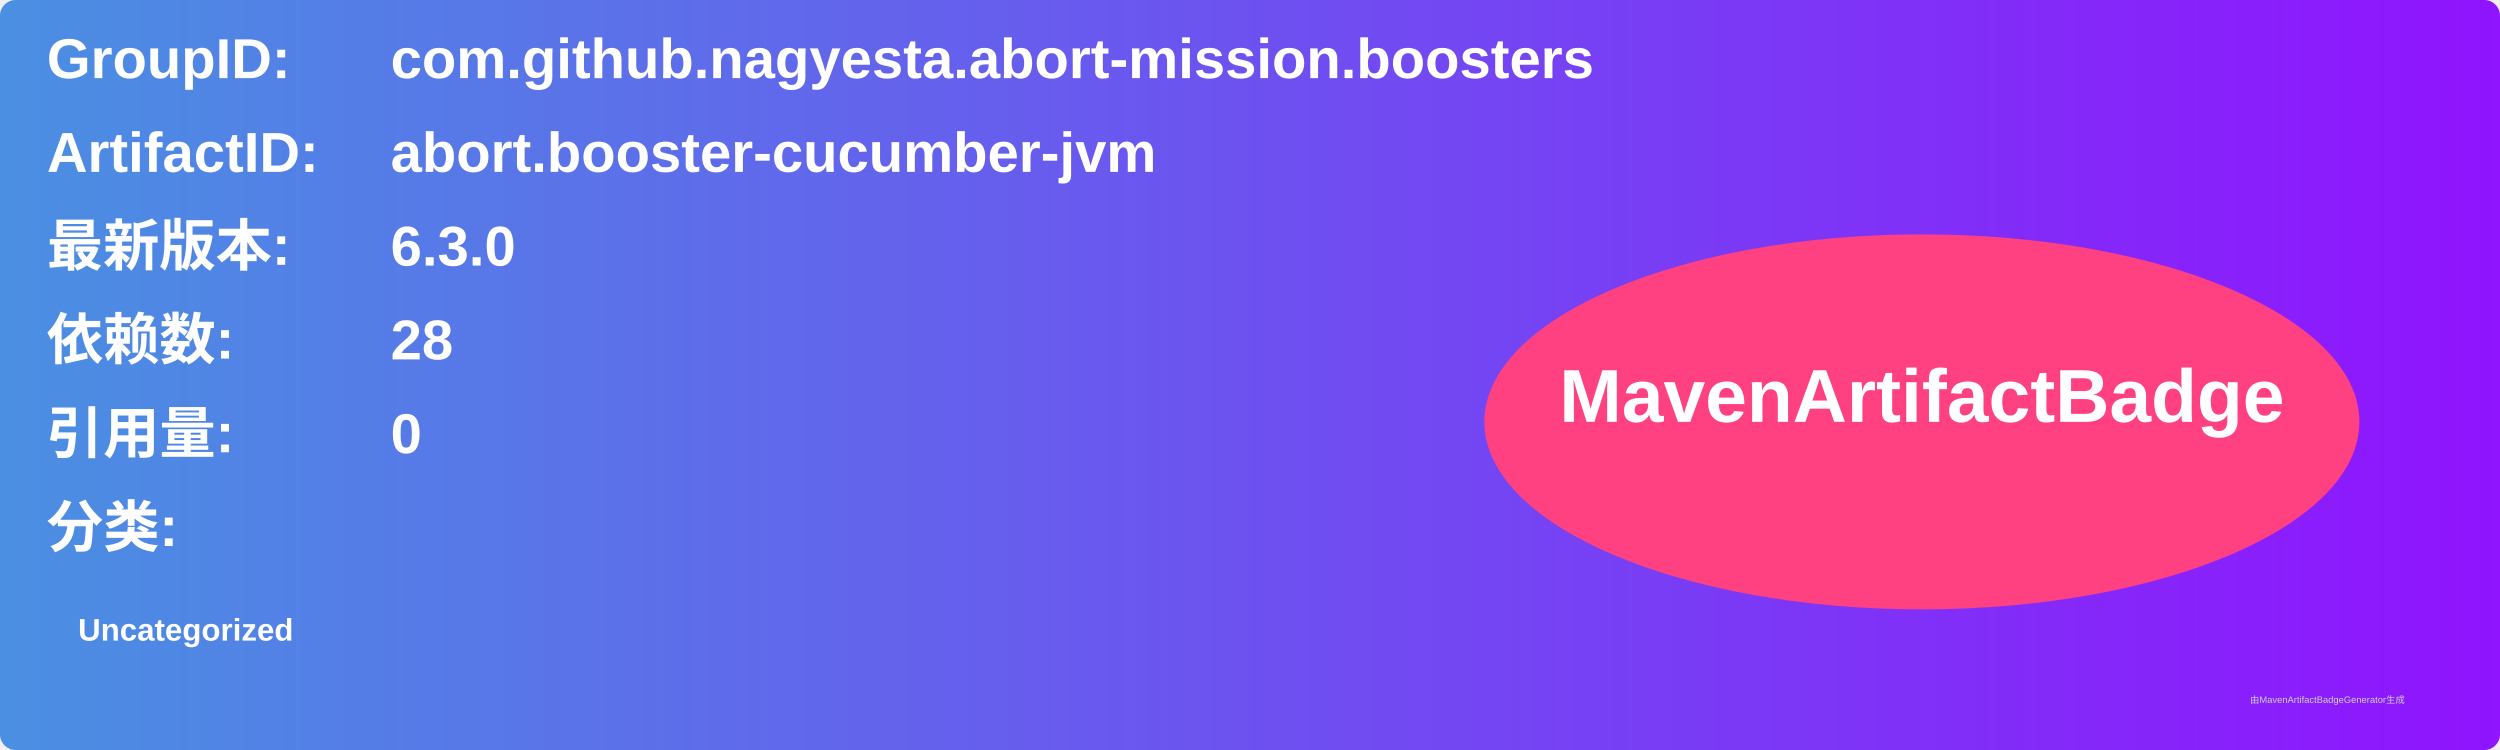
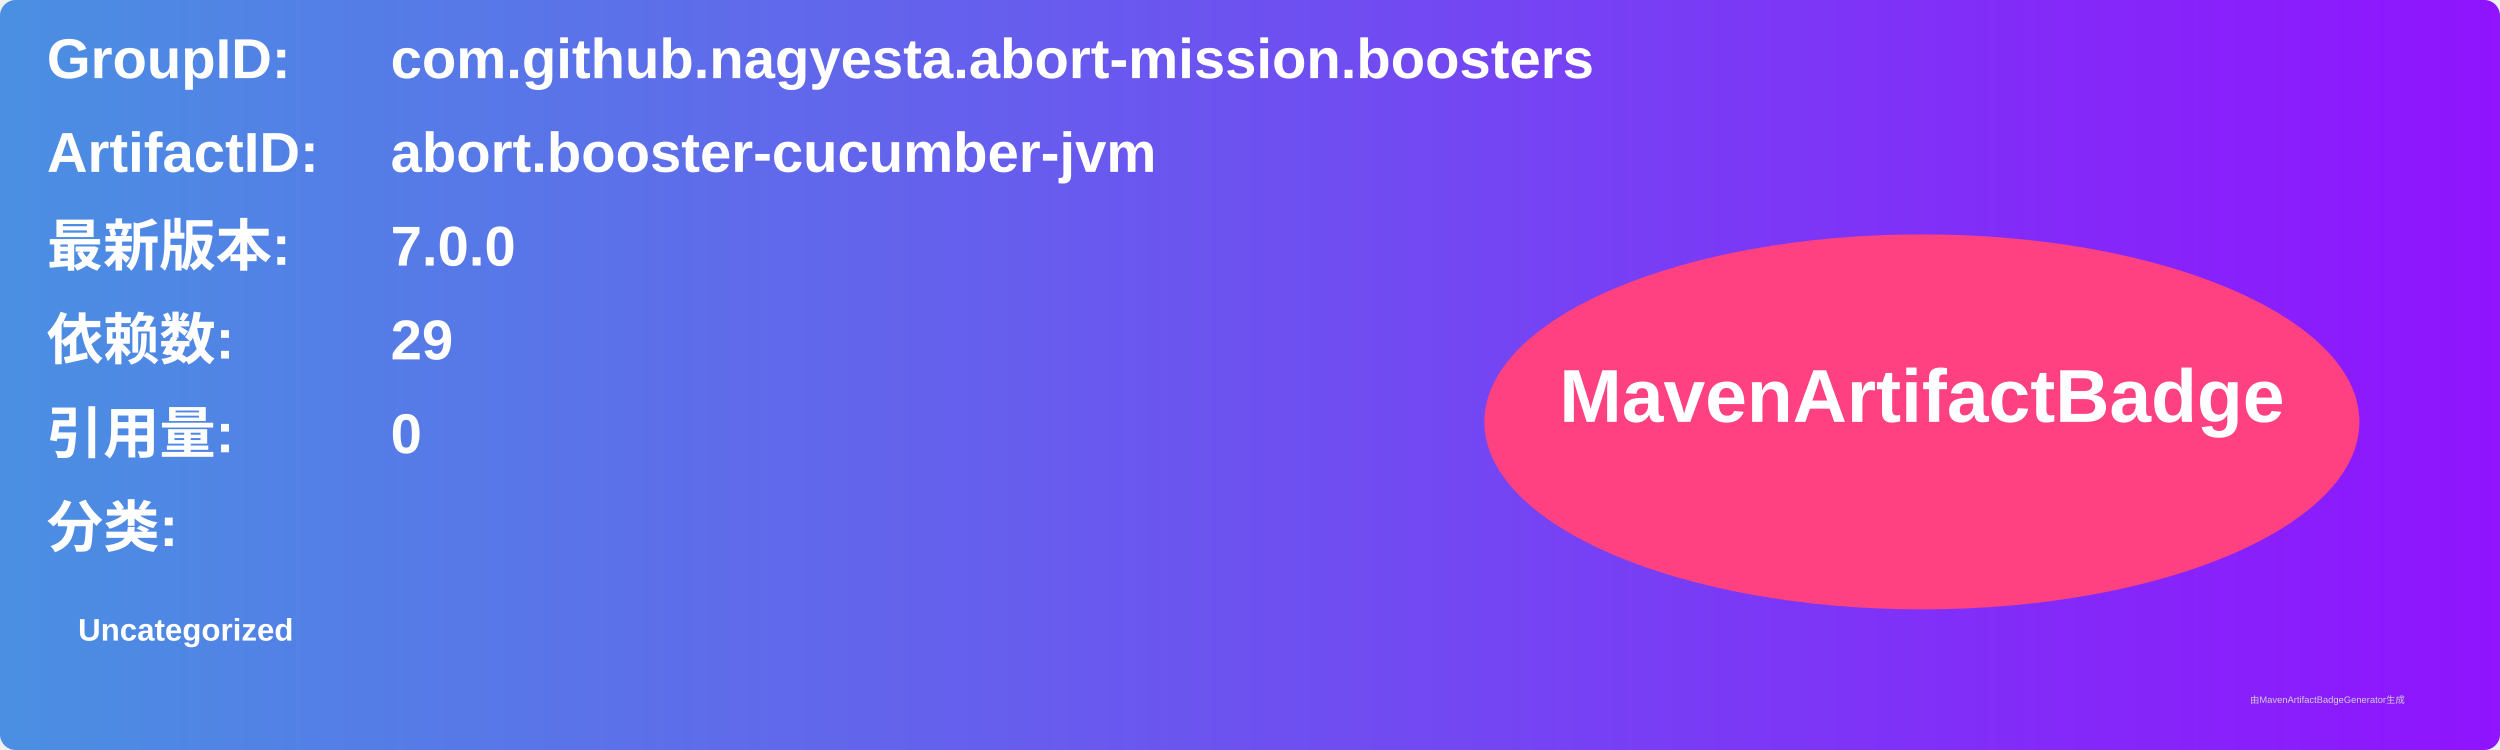
<svg xmlns="http://www.w3.org/2000/svg" width="800" height="240" viewBox="0 0 800 240">
  <linearGradient id="grad" x1="0%" y1="0%" x2="100%" y2="0%">
    <stop offset="0%" stop-color="#4a90e2" />
    <stop offset="100%" stop-color="#9013fe" />
  </linearGradient>
  <rect width="100%" height="100%" rx="5" ry="5" fill="url(#grad)" />
  <g transform="translate(15, 15)">
    <text x="0" y="10" font-family="Arial" font-size="18" fill="white" font-weight="bold" width="260">GroupID:</text>
    <text x="110" y="10" font-family="Arial" font-size="18" fill="white" font-weight="bold" width="460">com.github.nagyesta.abort-mission.boosters</text>
    <text x="0" y="40" font-family="Arial" font-size="18" fill="white" font-weight="bold" width="260">ArtifactID:</text>
    <text x="110" y="40" font-family="Arial" font-size="18" fill="white" font-weight="bold" width="460">abort.booster-cucumber-jvm</text>
    <text x="0" y="70" font-family="Arial" font-size="18" fill="white" font-weight="bold">最新版本:</text>
    <text x="110" y="70" font-family="Arial" font-size="18" fill="white" font-weight="bold">
-       <tspan font-weight="bold">6.3.0</tspan>
+       <tspan font-weight="bold">7.0.0</tspan>
    </text>
    <text x="0" y="100" font-family="Arial" font-size="18" fill="white" font-weight="bold">依赖数: </text>
    <text x="110" y="100" font-family="Arial" font-size="18" fill="white">
-       <tspan font-weight="bold">28</tspan>
+       <tspan font-weight="bold">29</tspan>
    </text>
    <text x="0" y="130" font-family="Arial" font-size="18" fill="white" font-weight="bold">引用量: </text>
    <text x="110" y="130" font-family="Arial" font-size="18" fill="white">
      <tspan font-weight="bold">0</tspan>
    </text>
    <text x="0" y="160" font-family="Arial" font-size="18" fill="white" font-weight="bold">分类:</text>
    <text x="10" y="190" font-family="Arial" font-size="10" fill="white">
      <tspan font-weight="bold">Uncategorized</tspan>
    </text>
    <ellipse cx="600" cy="120" rx="140" ry="60" fill="#ff4081" />
    <text x="600" y="120" text-anchor="middle" font-family="Arial" font-size="24" fill="white" font-weight="bold">MavenArtifactBadge</text>
  </g>
  <text x="720" y="225" font-family="Arial" font-size="3" fill="#d0d0d0">由MavenArtifactBadgeGenerator生成</text>
</svg>
